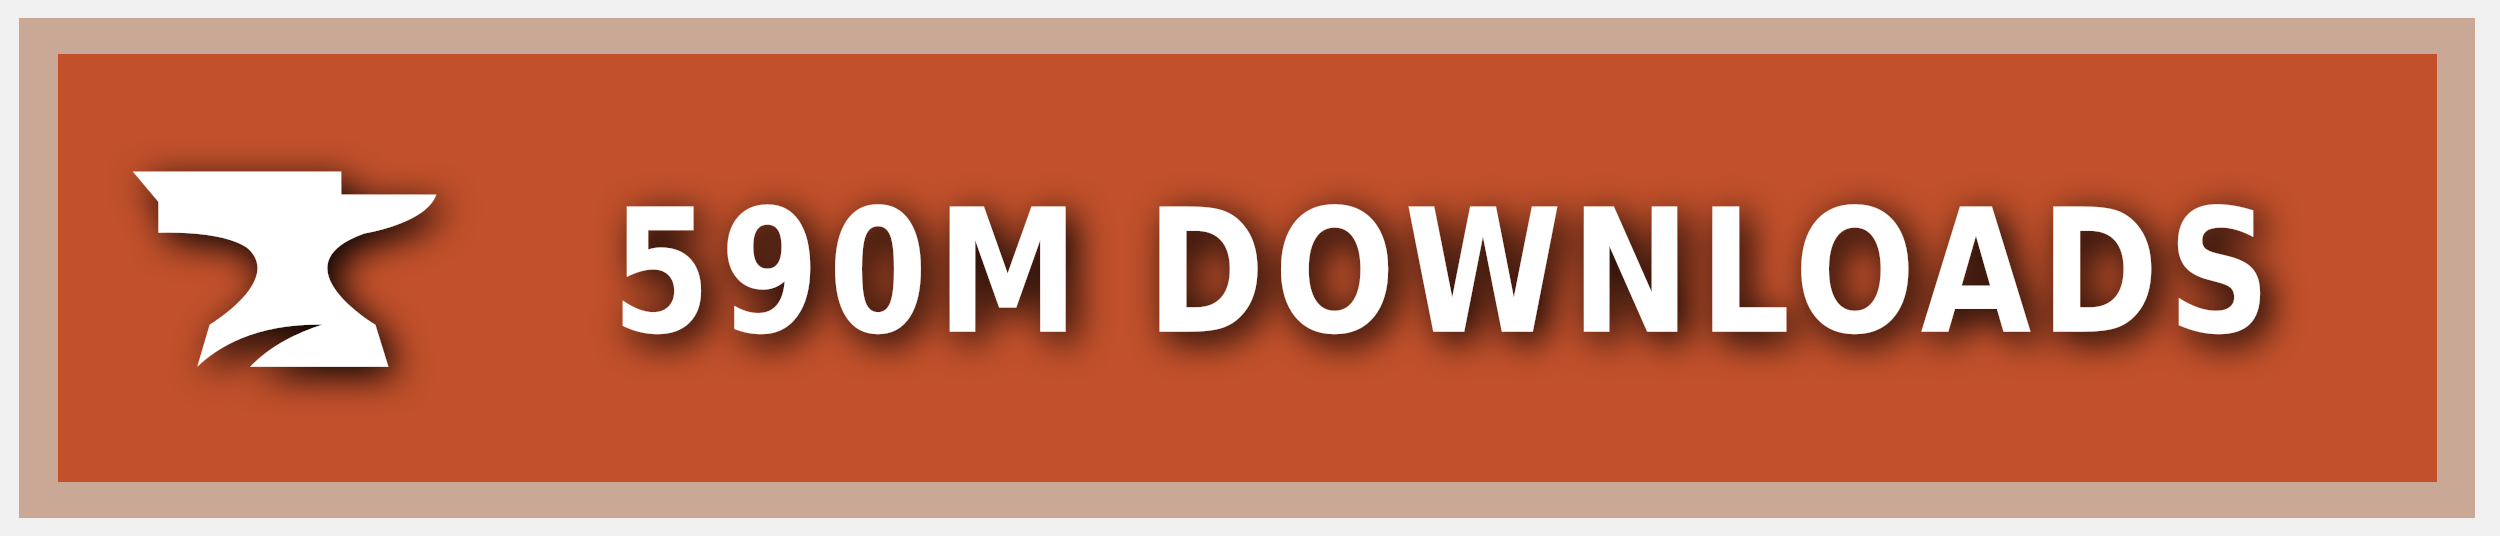
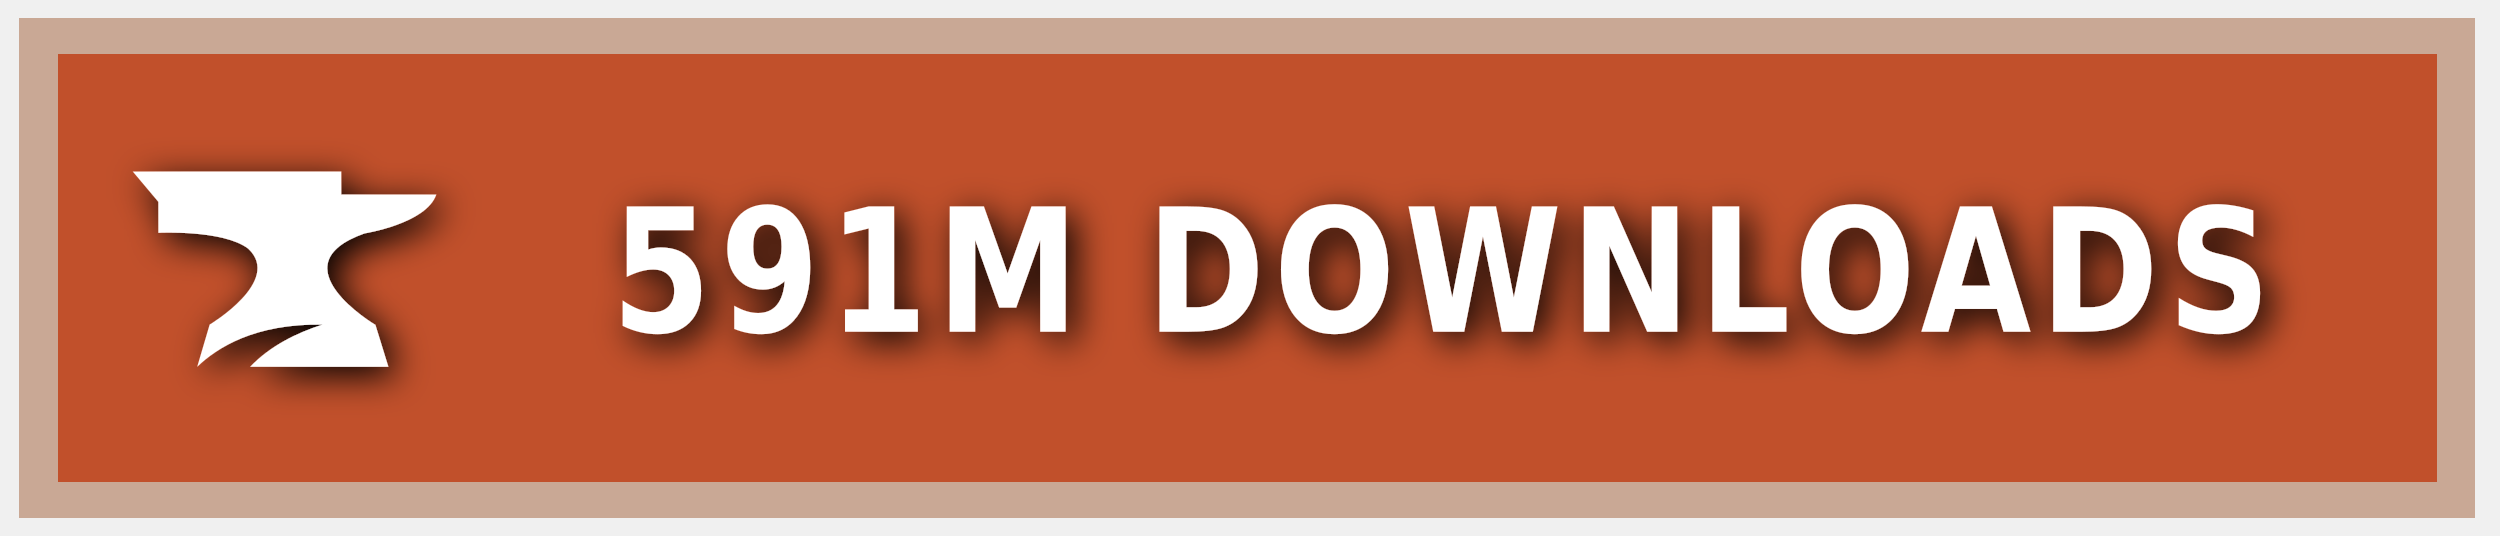
<svg xmlns="http://www.w3.org/2000/svg" xmlns:ns1="https://boxy-svg.com" width="140" height="30" role="img" aria-label="CURSEFORGE">
  <style> g:not(.noshadow) { filter: drop-shadow(0.5px 0.5px 1.0px black); } </style>
  <defs>
    <ns1:guide x="121.656" y="10.118" angle="90" />
    <ns1:guide x="127.198" y="17.628" angle="90" />
    <ns1:guide x="8.199" y="-3.08" angle="0" />
    <ns1:guide x="20.449" y="-4.101" angle="0" />
  </defs>
  <g class="noshadow" shape-rendering="crispEdges" style="" transform="matrix(1.074564, 0, 0, 1, 0, 0)">
    <rect x="1" y="1" width="128" height="28" style="fill: #F16436;" />
    <rect x="1" y="1" width="128" height="28" style="fill: rgba(0, 0, 0, 0.2);" />
    <rect x="2" y="2" width="126" height="26" style="fill: none; stroke-width:2px; stroke: rgba(211, 255, 255, 0.5);" />
  </g>
  <g style="" transform="matrix(1, 0, 0, 1, 1, 1)">
    <path class="st1" d="M 19.416 12.071 C 19.416 12.071 22.882 11.52 23.433 9.895 L 18.11 9.895 L 18.11 8.604 L 6.433 8.604 L 7.868 10.301 L 7.868 12.041 C 7.868 12.041 11.495 11.853 12.903 12.927 C 14.832 14.74 10.741 17.177 10.741 17.177 L 10.044 19.541 C 11.147 18.482 13.236 17.119 17.065 17.177 C 15.615 17.641 14.135 18.366 13.005 19.541 L 20.75 19.541 L 20.024 17.191 C 20.01 17.191 14.396 13.841 19.416 12.071 Z" style="fill: rgb(255, 255, 255);" />
  </g>
  <g fill="#fff" text-anchor="middle" font-family="Verdana,Geneva,DejaVu Sans,sans-serif" text-rendering="geometricPrecision" font-size="100" transform="matrix(1, 0, 0, 1, 13, 0)">
-     <text style="font-size: 80px; font-weight: 700; white-space: pre;" transform="matrix(0.1, 0, 0, 0.120296, 0, -3.678133)" x="677" y="185" letter-spacing="5">590M DOWNLOADS</text>
+     <text style="font-size: 80px; font-weight: 700; white-space: pre;" transform="matrix(0.1, 0, 0, 0.120296, 0, -3.678133)" x="677" y="185" letter-spacing="5">591M DOWNLOADS</text>
  </g>
</svg>
